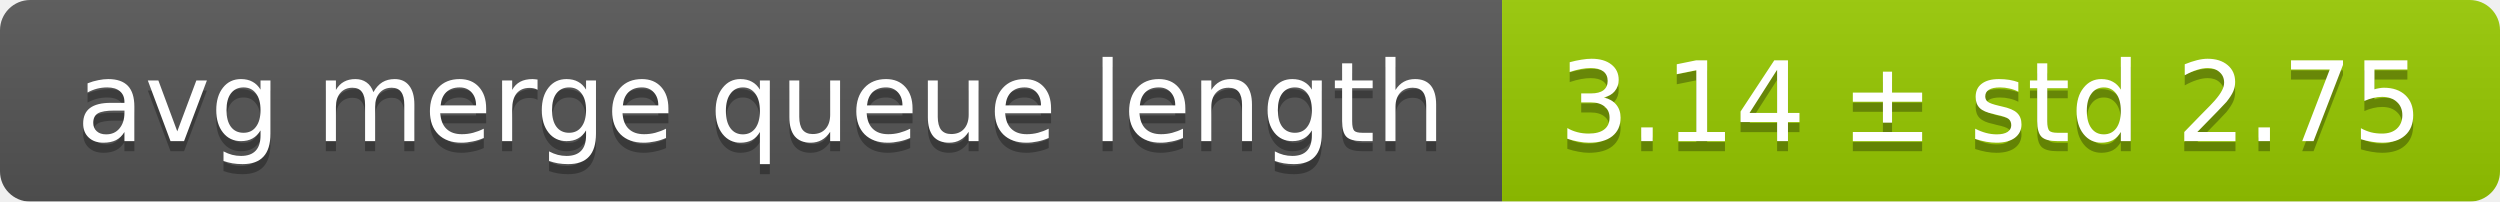
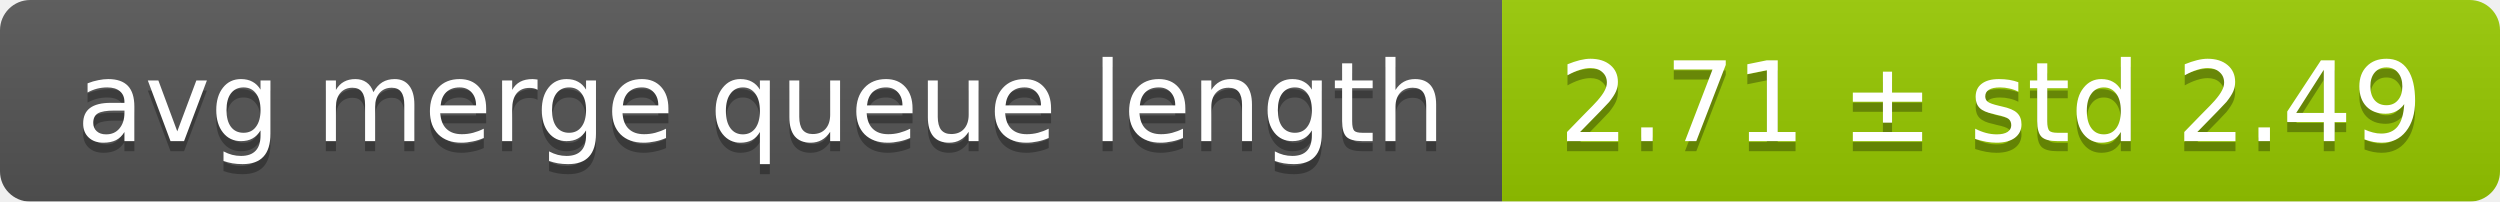
<svg xmlns="http://www.w3.org/2000/svg" width="248" height="20">
  <linearGradient id="smooth" x2="0" y2="100%">
    <stop offset="0" stop-color="#bbb" stop-opacity=".1" />
    <stop offset="1" stop-opacity=".1" />
  </linearGradient>
  <mask id="round">
    <rect width="248" height="20" rx="3" fill="#fff" />
  </mask>
  <g mask="url(#round)">
    <rect width="149" height="20" fill="#555" />
    <rect x="149" width="99" height="20" fill="#97ca00" />
    <rect width="248" height="20" fill="url(#smooth)" />
  </g>
  <g fill="#fff" text-anchor="middle" font-family="DejaVu Sans,Verdana,Geneva,sans-serif" font-size="11">
    <text x="75.5" y="15" fill="#010101" fill-opacity=".3">avg merge queue length</text>
    <text x="75.5" y="14">avg merge queue length</text>
-     <text x="197.5" y="15" fill="#010101" fill-opacity=".3">3.14 ± std 2.75</text>
-     <text x="197.5" y="14">3.14 ± std 2.75</text>
+     <text x="197.5" y="15" fill="#010101" fill-opacity=".3">2.71 ± std 2.49</text>
+     <text x="197.5" y="14">2.71 ± std 2.49</text>
  </g>
</svg>
